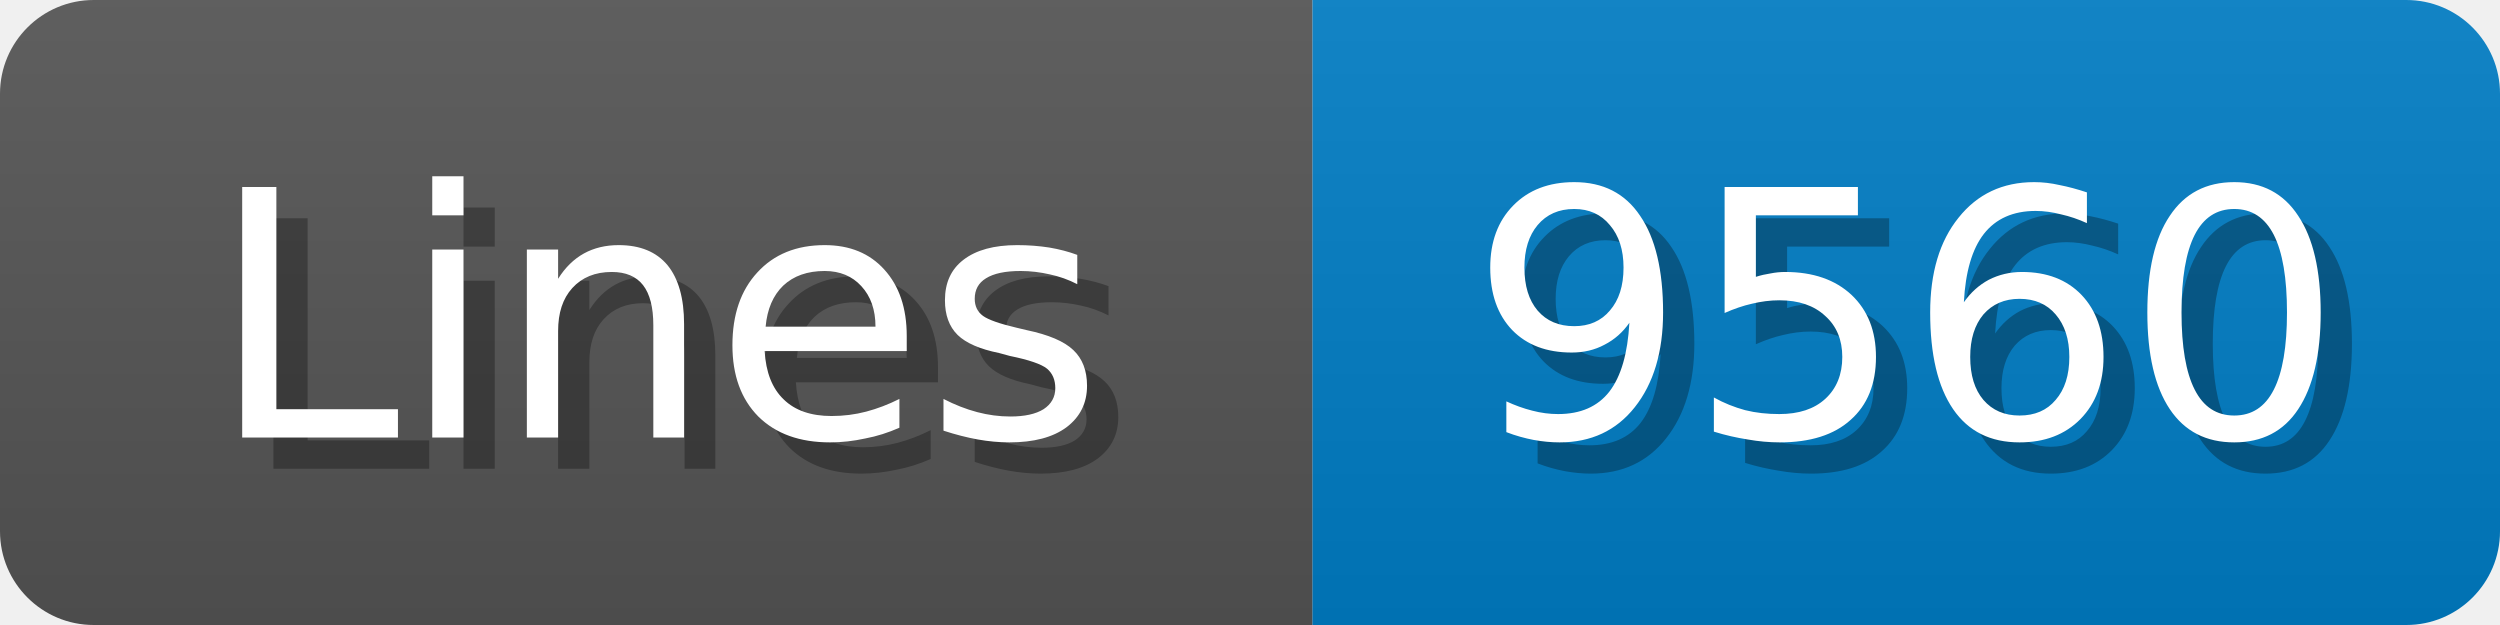
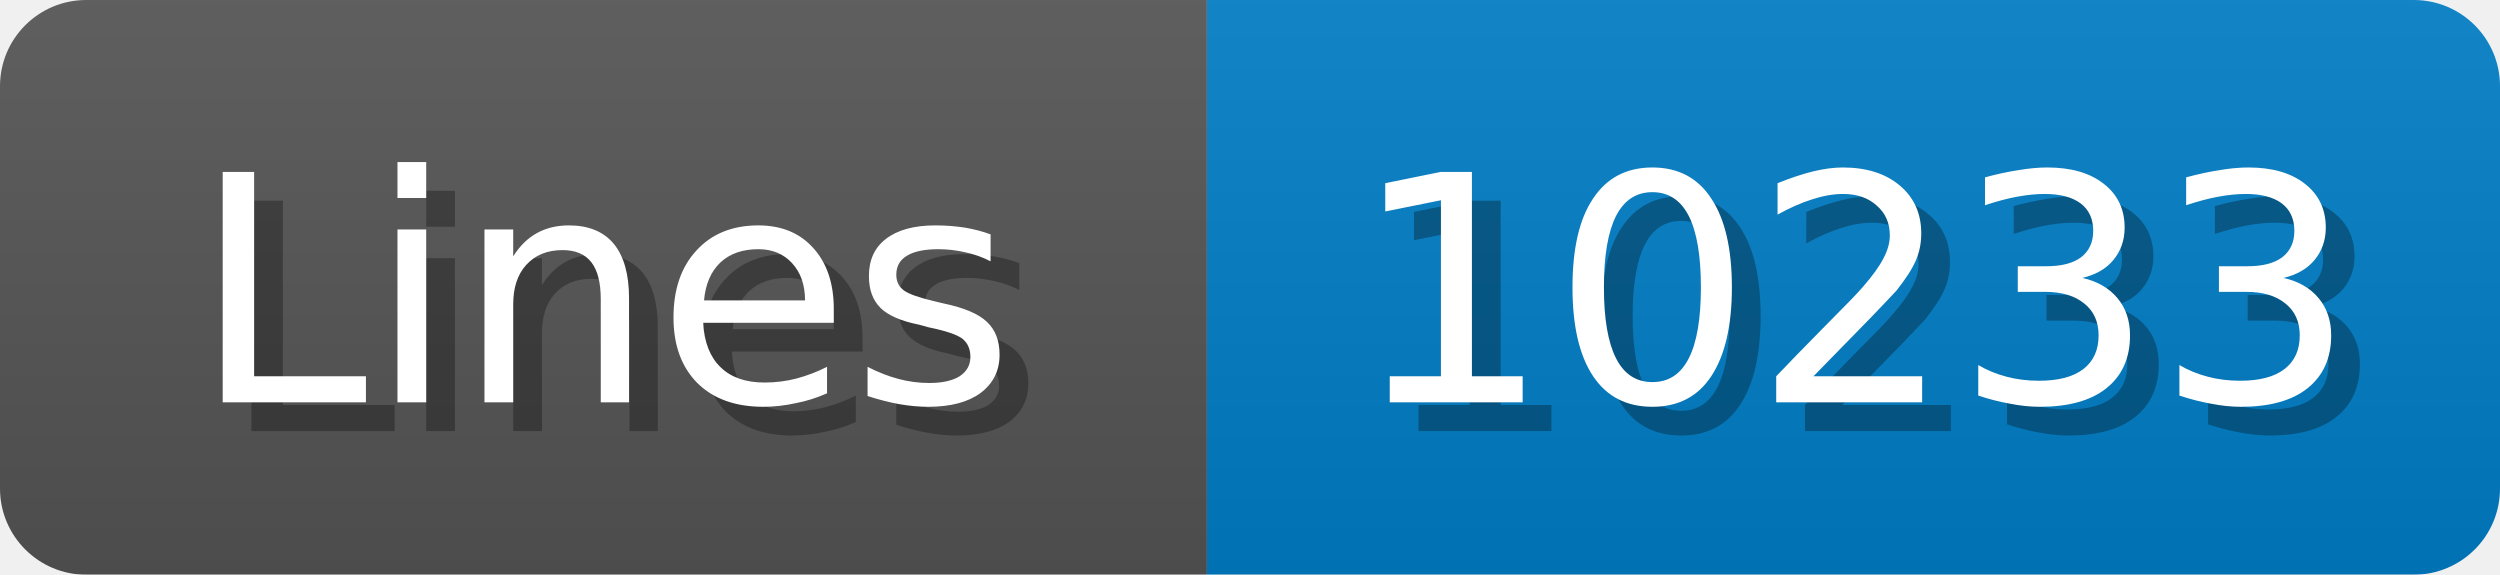
- <svg xmlns="http://www.w3.org/2000/svg" width="80" height="20">
+ <svg xmlns="http://www.w3.org/2000/svg" width="87" height="20">
  <linearGradient id="b" x2="0" y2="100%">
    <stop offset="0" stop-color="#bbb" stop-opacity=".1" />
    <stop offset="1" stop-opacity=".1" />
  </linearGradient>
  <mask id="anybadge_1">
-     <rect width="80" height="20" rx="3" fill="#fff" />
+     <rect width="87" height="20" rx="3" fill="#fff" />
  </mask>
  <g mask="url(#anybadge_1)">
    <path fill="#555" d="M0 0h42v20H0z" />
-     <path fill="#007ec6" d="M42 0h38v20H42z" />
-     <path fill="url(#b)" d="M0 0h80v20H0z" />
+     <path fill="#007ec6" d="M42 0h45v20H42z" />
+     <path fill="url(#b)" d="M0 0h87v20H0z" />
  </g>
  <g fill="#fff" text-anchor="middle" font-family="DejaVu Sans,Verdana,Geneva,sans-serif" font-size="11">
    <text x="22.0" y="15" fill="#010101" fill-opacity=".3">Lines</text>
    <text x="21.0" y="14">Lines</text>
  </g>
  <g fill="#fff" text-anchor="middle" font-family="DejaVu Sans,Verdana,Geneva,sans-serif" font-size="11">
-     <text x="62.0" y="15" fill="#010101" fill-opacity=".3">9560</text>
-     <text x="61.0" y="14">9560</text>
+     <text x="65.5" y="15" fill="#010101" fill-opacity=".3">10233</text>
+     <text x="64.5" y="14">10233</text>
  </g>
</svg>
